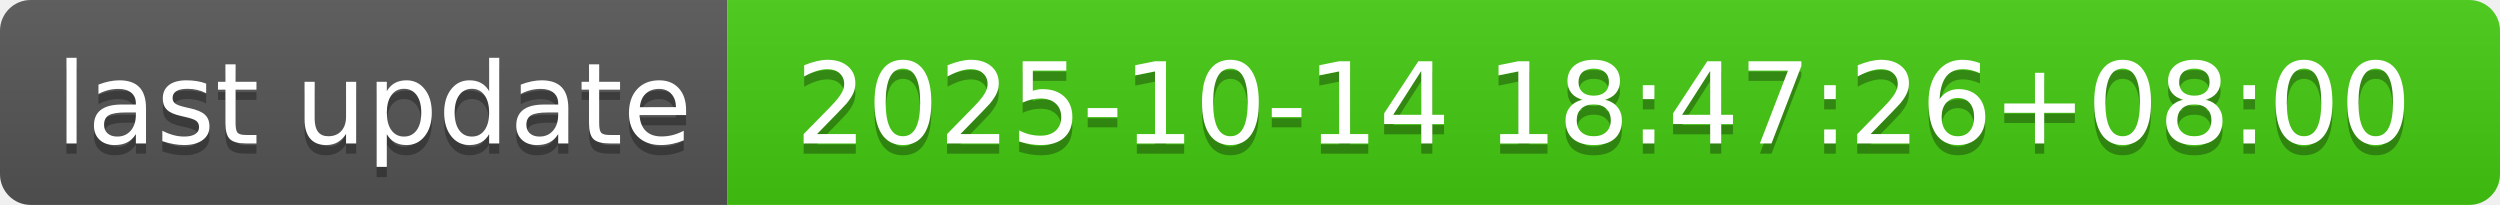
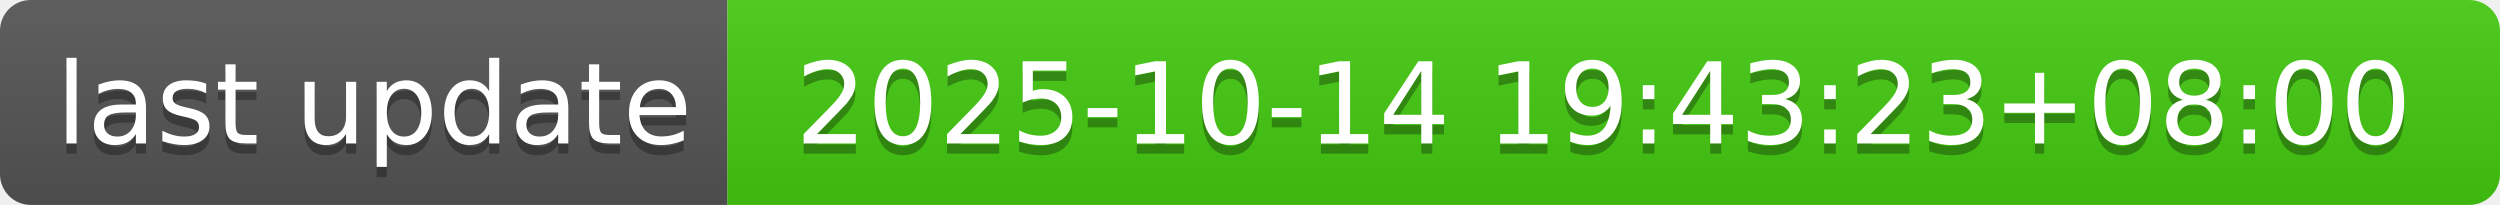
- <svg xmlns="http://www.w3.org/2000/svg" width="244" height="20" role="img" aria-label="last update: 2025-10-14 18:47:26+08:00">
+ <svg xmlns="http://www.w3.org/2000/svg" width="244" height="20" role="img" aria-label="last update: 2025-10-14 19:43:23+08:00">
  <linearGradient id="s" x2="0" y2="100%">
    <stop offset="0" stop-color="#bbb" stop-opacity=".1" />
    <stop offset="1" stop-opacity=".1" />
  </linearGradient>
  <clipPath id="r">
    <rect width="244" height="20" rx="3" fill="#fff" />
  </clipPath>
  <g clip-path="url(#r)">
    <rect width="71" height="20" fill="#555" />
    <rect x="71" width="173" height="20" fill="#4c1" />
    <rect width="244" height="20" fill="url(#s)" />
  </g>
  <g fill="#fff" text-anchor="middle" font-family="Verdana,Geneva,DejaVu Sans,sans-serif" text-rendering="geometricPrecision" font-size="110">
    <text aria-hidden="true" x="365" y="150" fill="#010101" fill-opacity=".3" transform="scale(.1)" textLength="610">last update</text>
    <text x="365" y="140" transform="scale(.1)" fill="#fff" textLength="610">last update</text>
-     <text aria-hidden="true" x="1565" y="150" fill="#010101" fill-opacity=".3" transform="scale(.1)" textLength="1630">2025-10-14 18:47:26+08:00</text>
-     <text x="1565" y="140" transform="scale(.1)" fill="#fff" textLength="1630">2025-10-14 18:47:26+08:00</text>
+     <text aria-hidden="true" x="1565" y="150" fill="#010101" fill-opacity=".3" transform="scale(.1)" textLength="1630">2025-10-14 19:43:23+08:00</text>
+     <text x="1565" y="140" transform="scale(.1)" fill="#fff" textLength="1630">2025-10-14 19:43:23+08:00</text>
  </g>
</svg>
